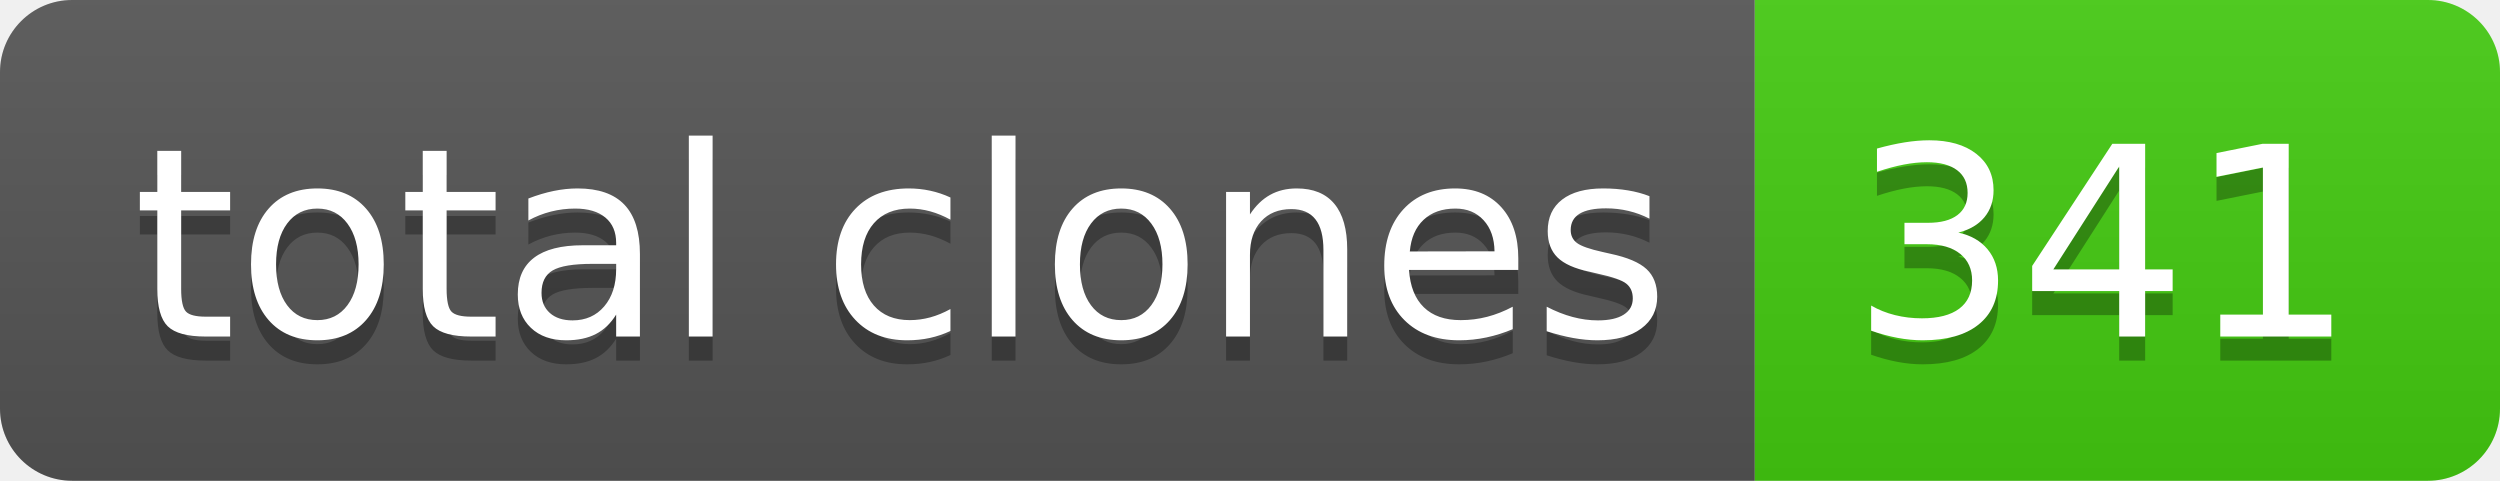
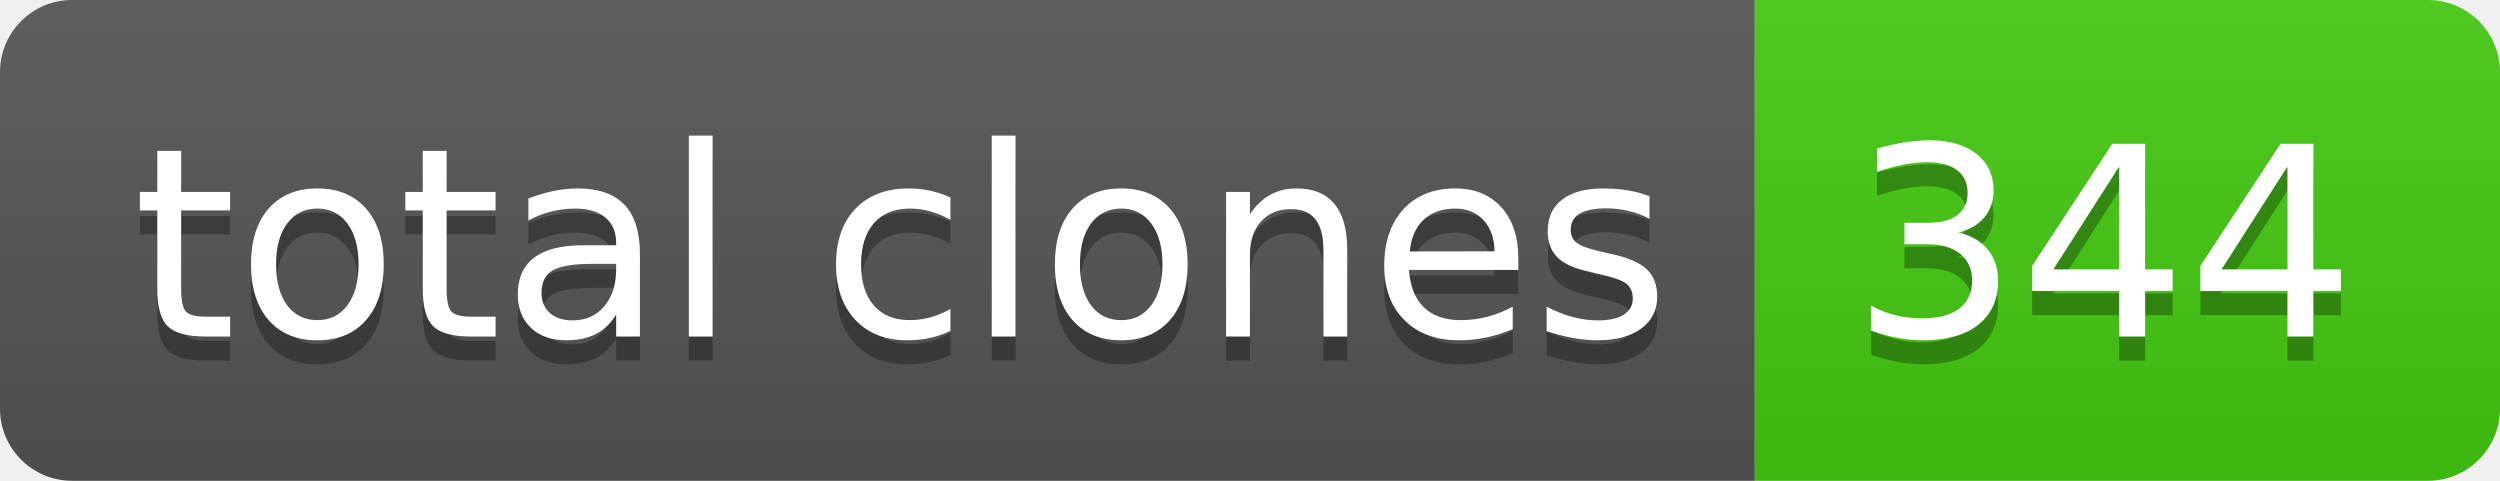
- <svg xmlns="http://www.w3.org/2000/svg" width="104" height="20" role="img" aria-label="total clones: 341">
+ <svg xmlns="http://www.w3.org/2000/svg" width="104" height="20" role="img" aria-label="total clones: 344">
  <linearGradient id="s" x2="0" y2="100%">
    <stop offset="0" stop-color="#bbb" stop-opacity=".1" />
    <stop offset="1" stop-opacity=".1" />
  </linearGradient>
  <clipPath id="r">
    <rect width="104" height="20" rx="3" fill="#fff" />
  </clipPath>
  <g clip-path="url(#r)">
    <rect width="73" height="20" fill="#555" />
    <rect x="73" width="31" height="20" fill="#4c1" />
    <rect width="104" height="20" fill="url(#s)" />
  </g>
  <g fill="#fff" text-anchor="middle" font-family="Verdana,Geneva,DejaVu Sans,sans-serif" text-rendering="geometricPrecision" font-size="110">
    <text aria-hidden="true" x="375" y="150" fill="#010101" fill-opacity=".3" transform="scale(.1)" textLength="630">total clones</text>
    <text x="375" y="140" transform="scale(.1)" fill="#fff" textLength="630">total clones</text>
-     <text aria-hidden="true" x="875" y="150" fill="#010101" fill-opacity=".3" transform="scale(.1)" textLength="210">341</text>
-     <text x="875" y="140" transform="scale(.1)" fill="#fff" textLength="210">341</text>
+     <text aria-hidden="true" x="875" y="150" fill="#010101" fill-opacity=".3" transform="scale(.1)" textLength="210">344</text>
+     <text x="875" y="140" transform="scale(.1)" fill="#fff" textLength="210">344</text>
  </g>
</svg>
